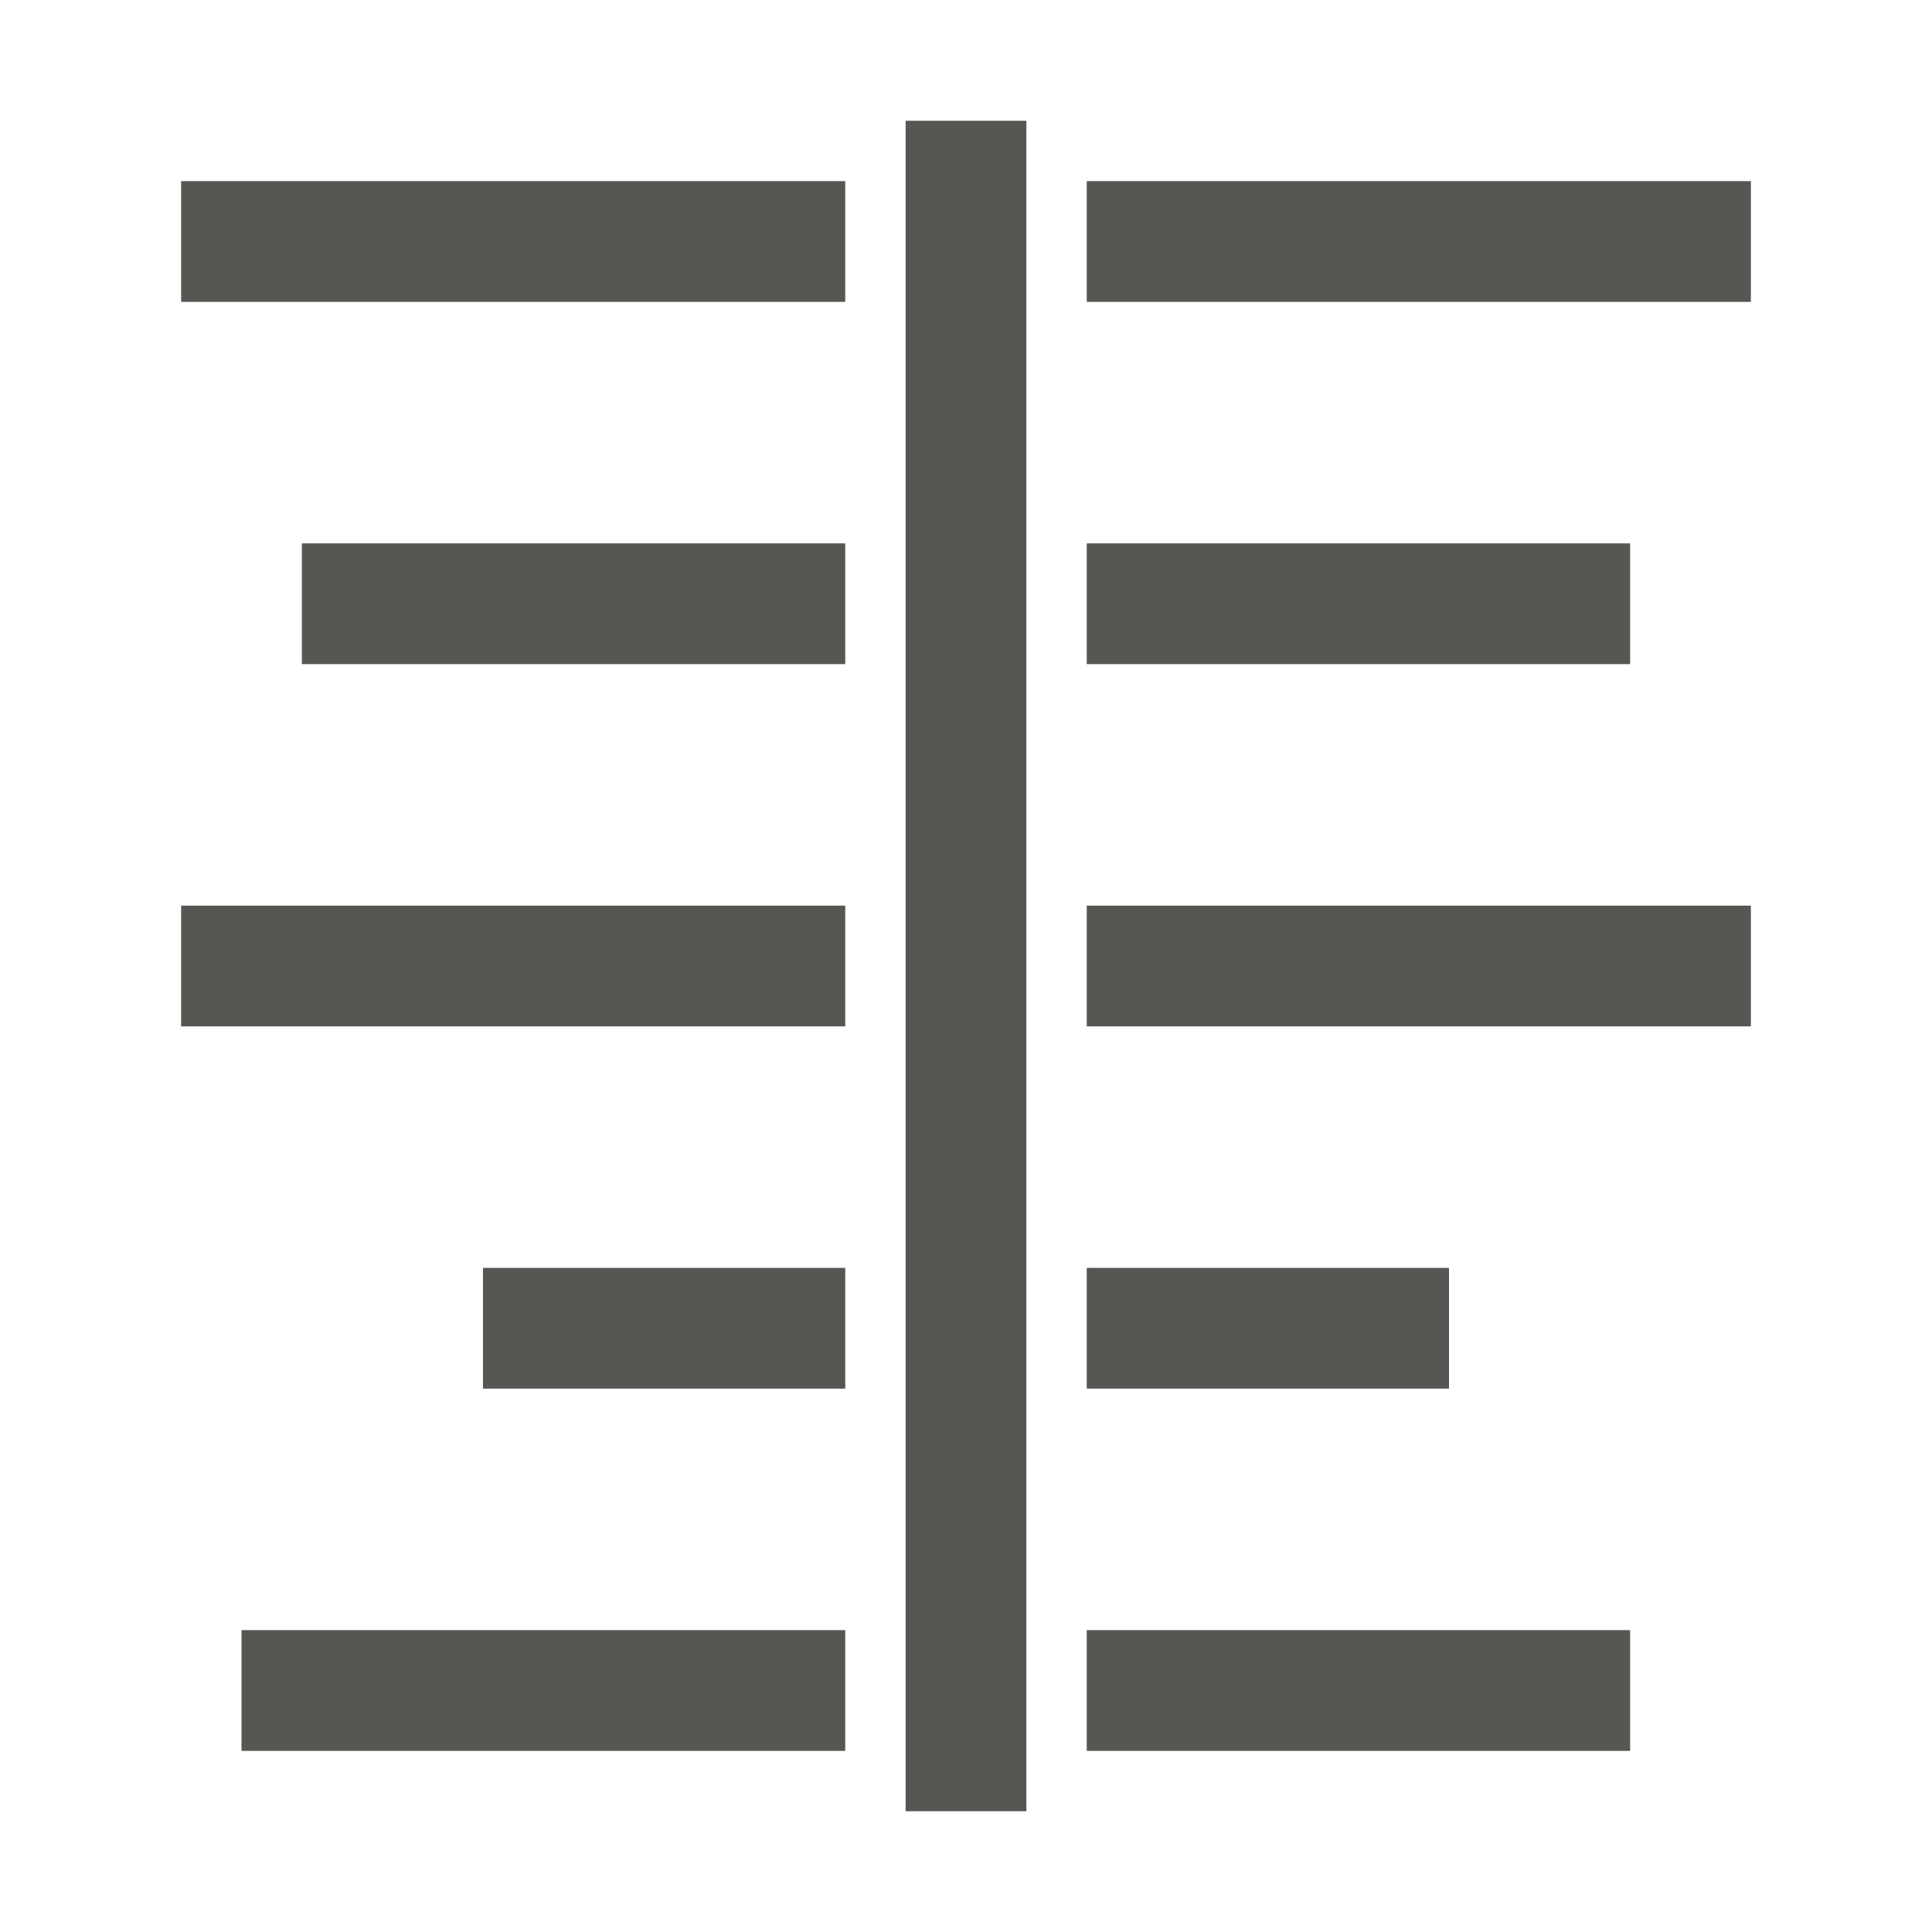
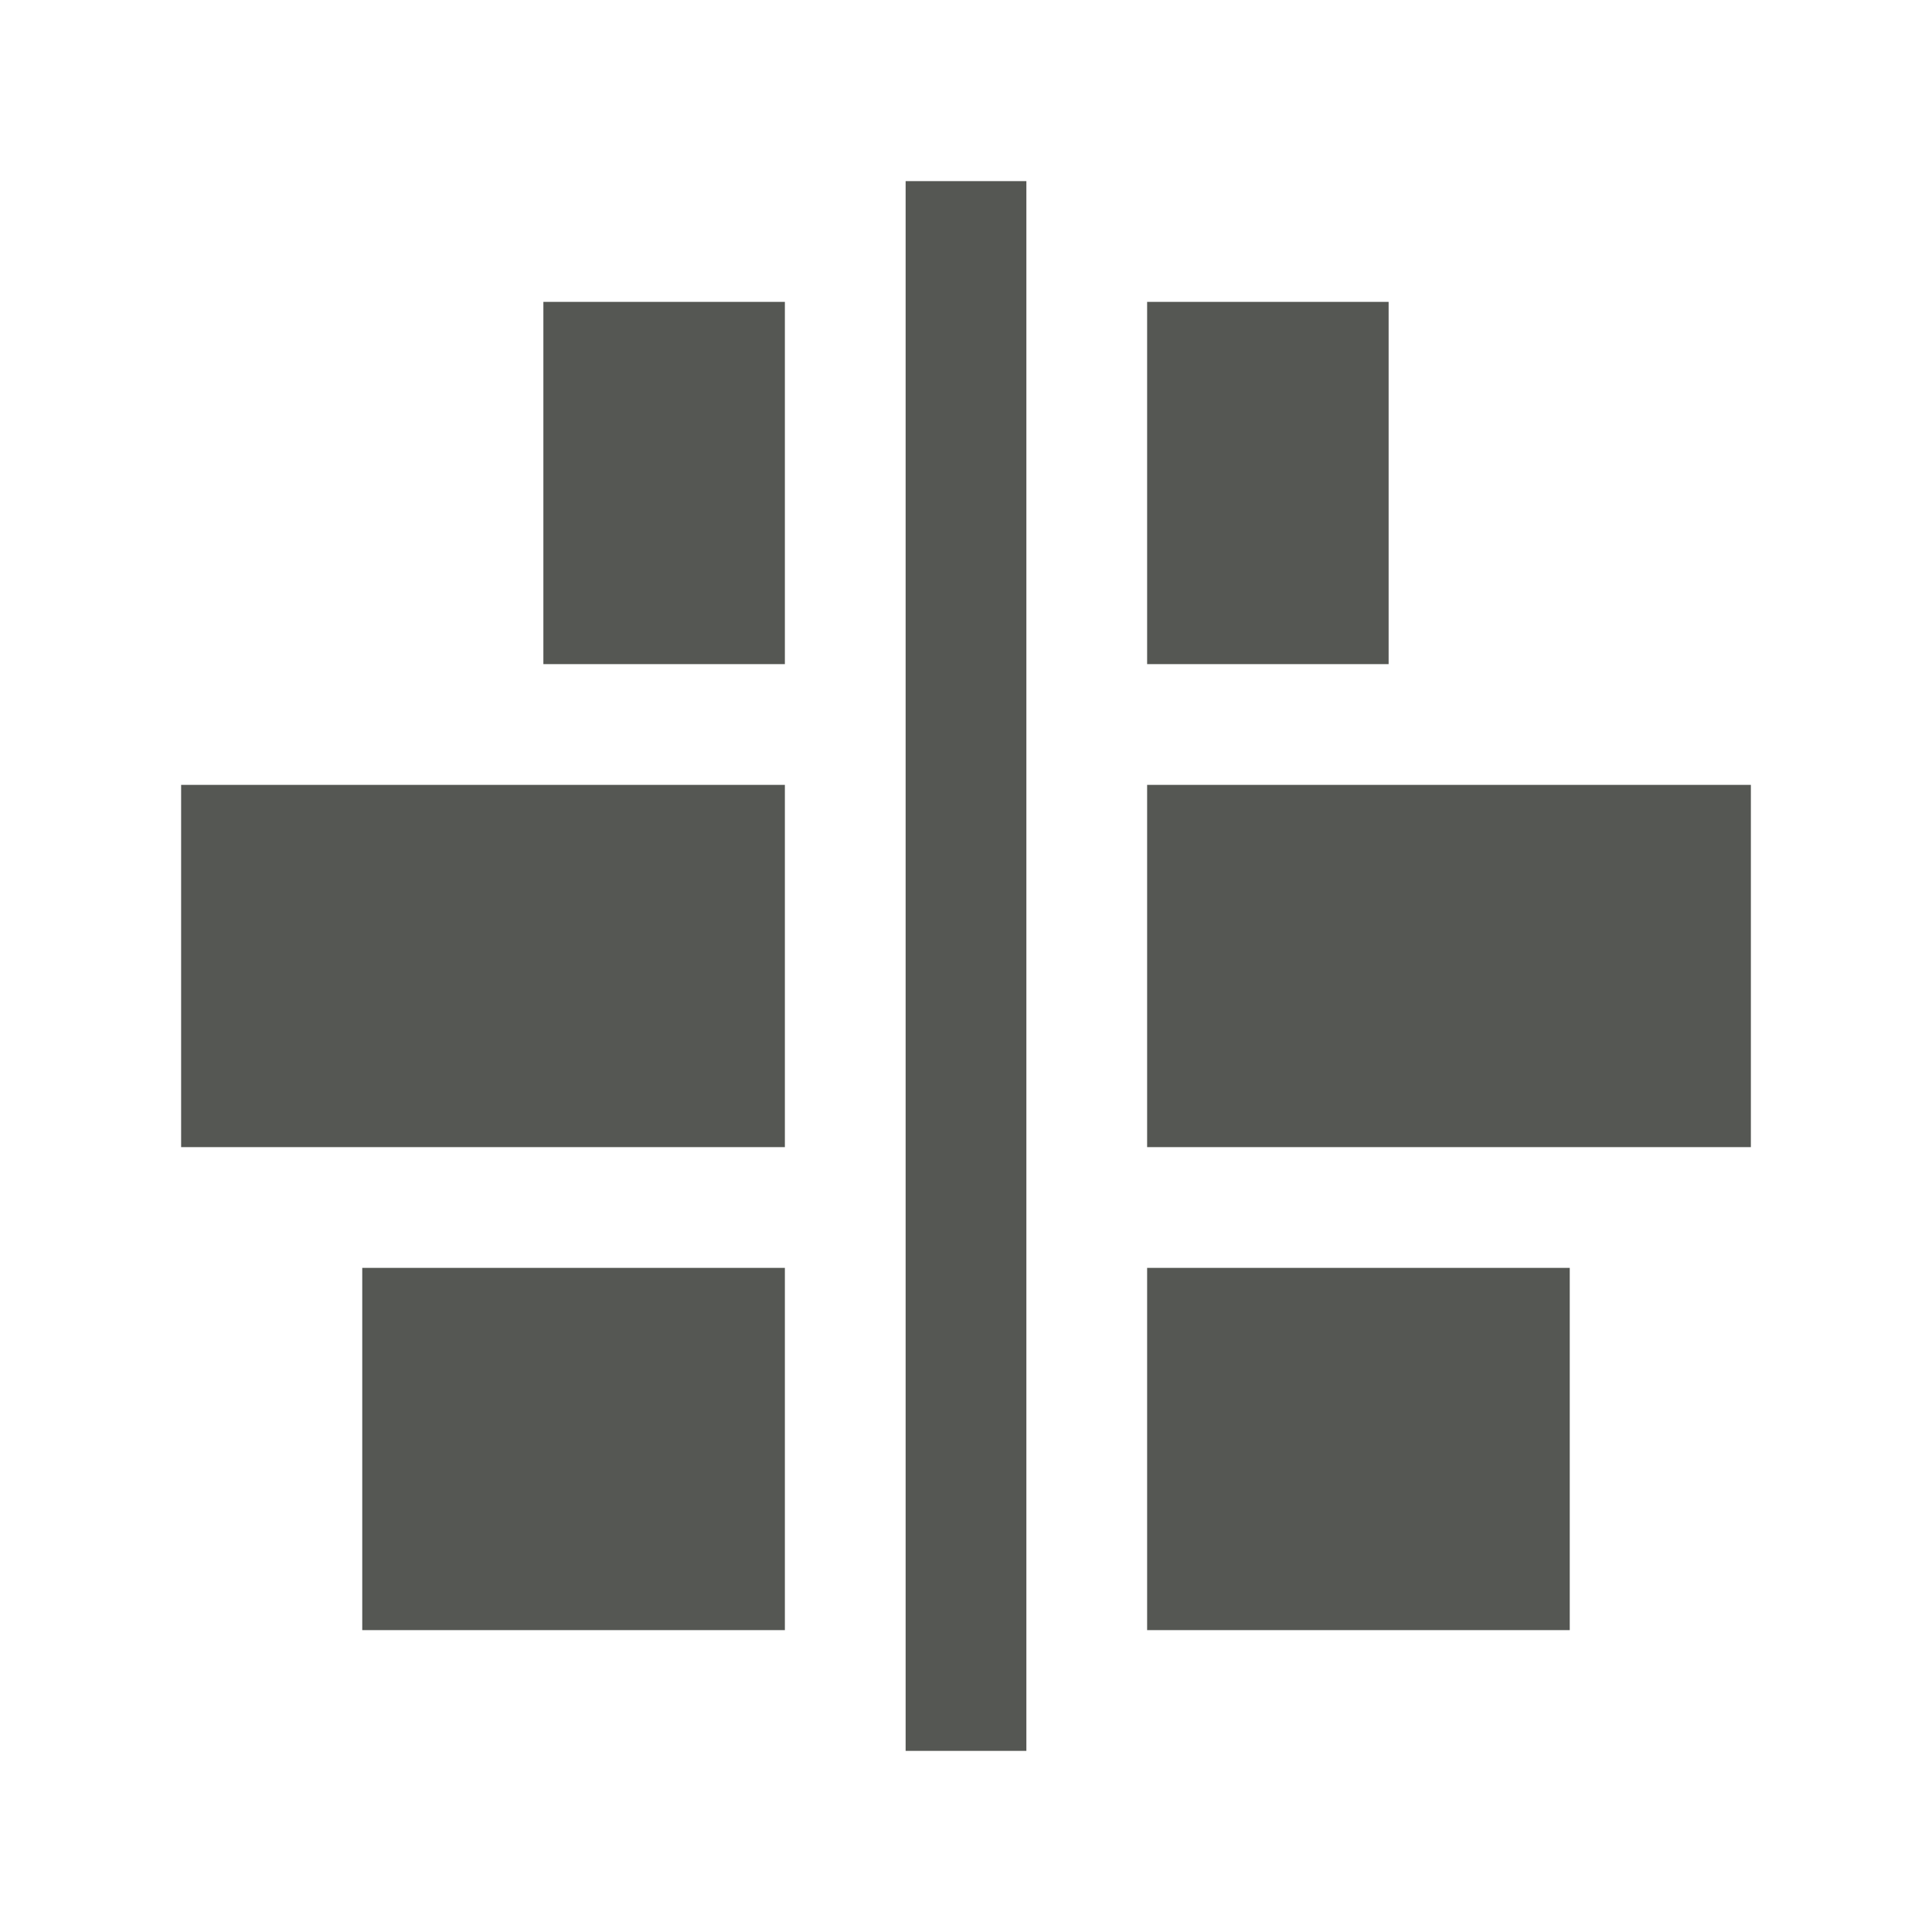
<svg xmlns="http://www.w3.org/2000/svg" height="32" viewBox="0 0 32 32" width="32">
-   <path d="m15 2v28h2v-28zm-12 1v2h11v-2zm15 0v2h11v-2zm-13 6v2h9v-2zm13 0v2h9v-2zm-15 6v2h11v-2zm15 0v2h11v-2zm-10 6v2h6v-2zm10 0v2h6v-2zm-14 6v2h10v-2zm14 0v2h9v-2z" fill="#555753" stroke-width="1.333" />
+   <path d="m3 19h10v-6h-10zm3 8h7v-6h-7zm3-16h4v-6h-4zm6 18h2v-26h-2zm4-2h7v-6h-7zm0-8h10v-6h-10zm0-8h4v-6h-4z" fill="#555753" />
</svg>
